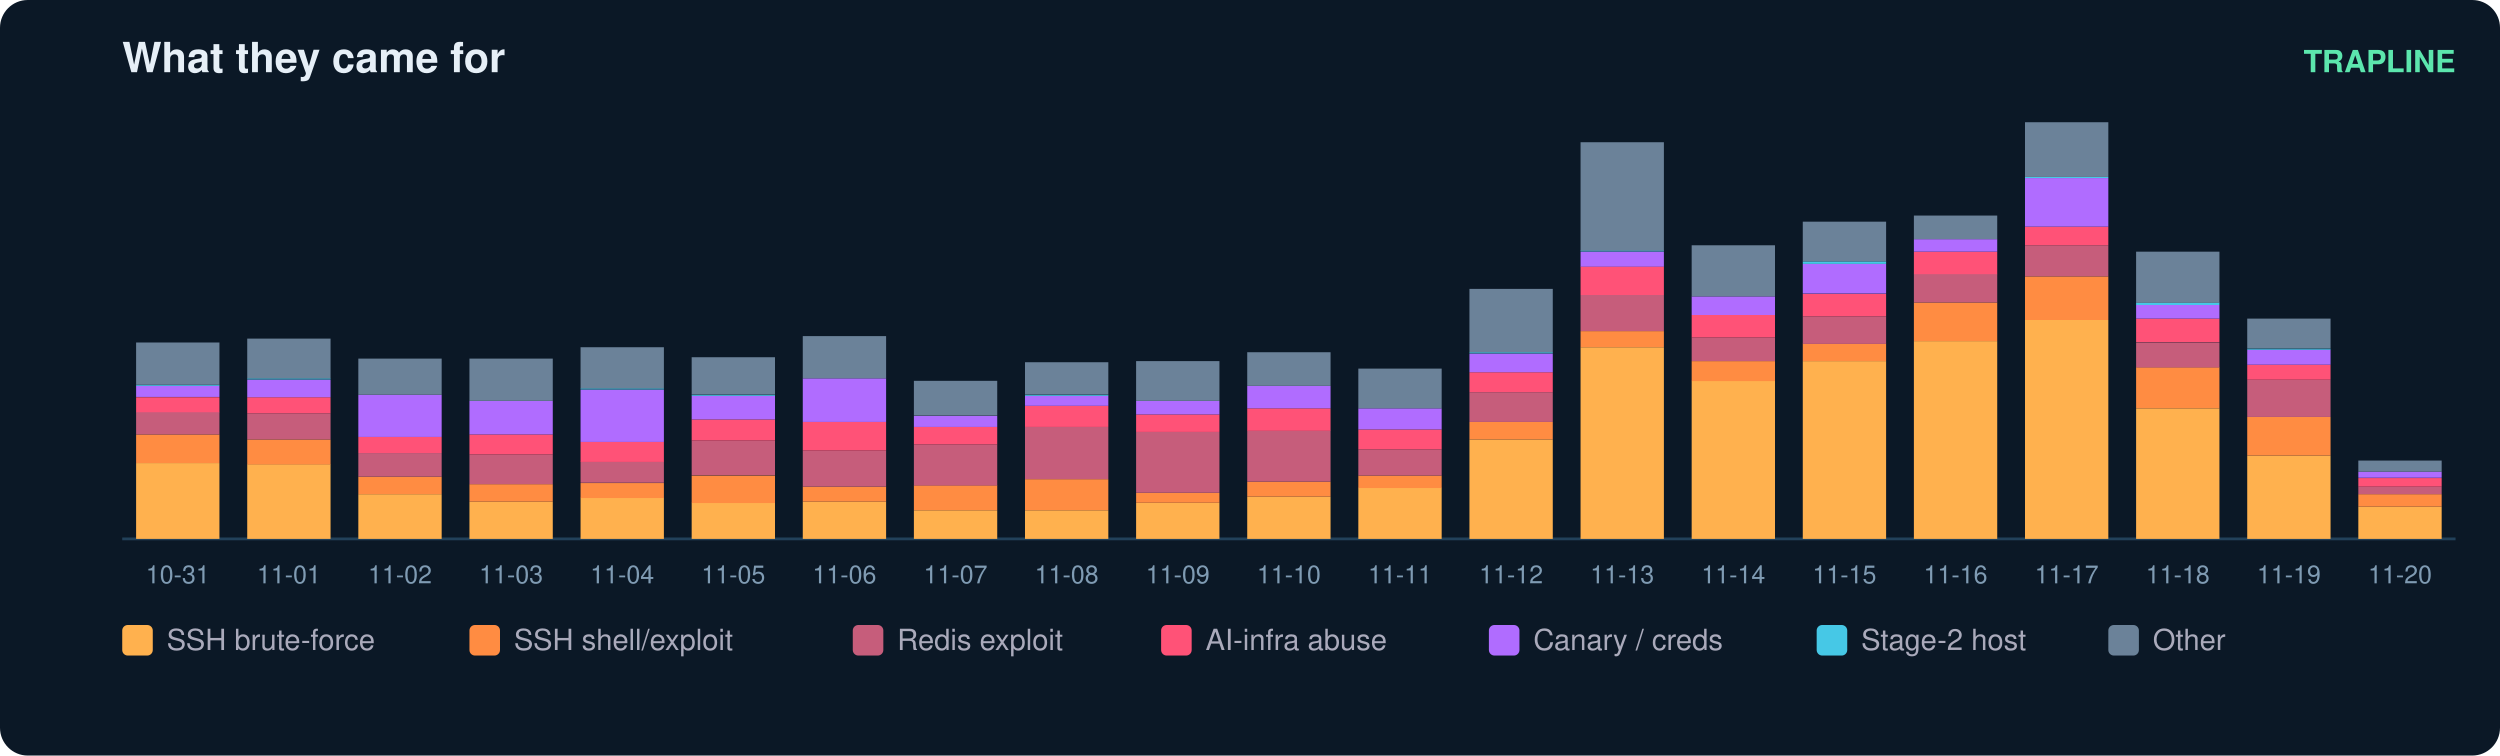
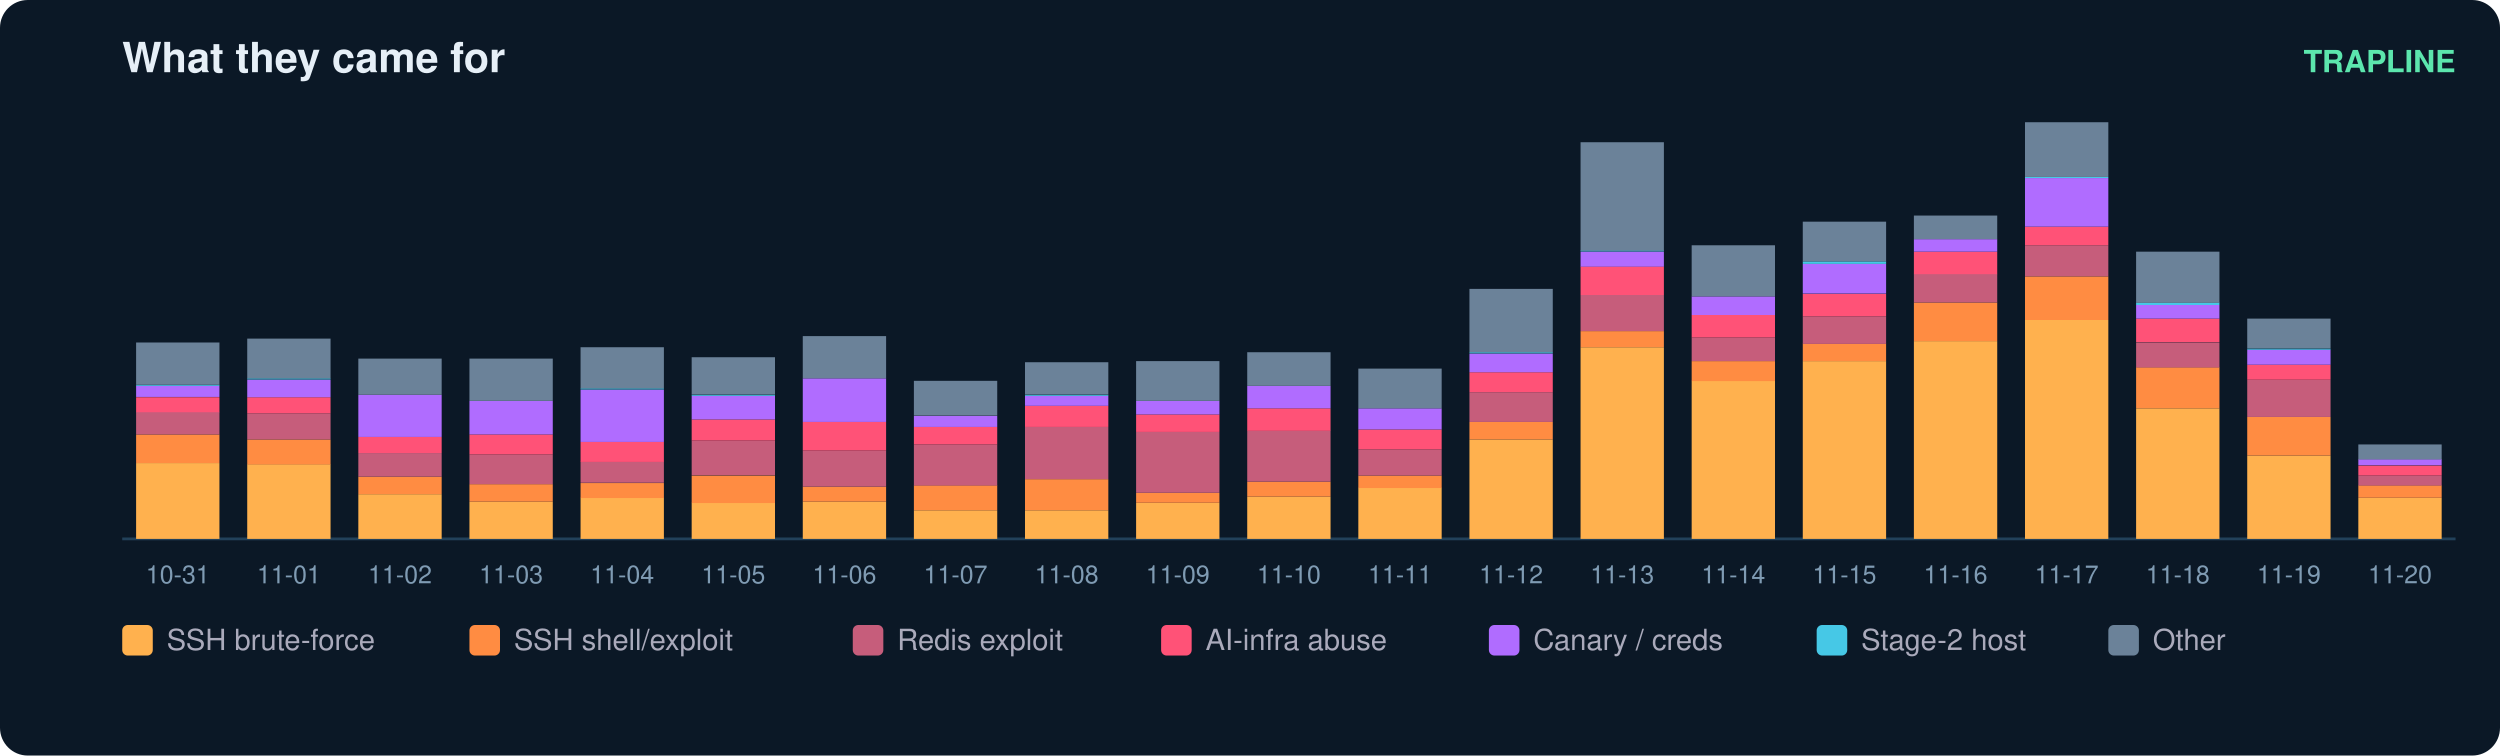
<svg xmlns="http://www.w3.org/2000/svg" width="900" height="272" viewBox="0 0 900 272" font-family="ui-sans-serif,Segoe UI,Helvetica,Arial">
  <rect width="900" height="272" rx="10" fill="#0b1826" />
  <text x="44" y="26" fill="#e6eff7" font-size="15" font-weight="700">What they came for</text>
  <text x="884" y="26" fill="#5ce6ad" font-size="11" text-anchor="end" font-weight="600">TRAPLINE</text>
  <line x1="44" y1="194" x2="884" y2="194" stroke="#22415a" />
  <rect x="49" y="166.7" width="30" height="27.3" fill="#ffb14e" />
  <rect x="49" y="156.4" width="30" height="10.3" fill="#ff8c42" />
  <rect x="49" y="148.3" width="30" height="8.1" fill="#c65d7b" />
  <rect x="49" y="143.0" width="30" height="5.4" fill="#ff5277" />
  <rect x="49" y="138.9" width="30" height="4.0" fill="#b06cff" />
  <rect x="49" y="138.5" width="30" height="0.4" fill="#46c8e6" />
  <rect x="49" y="123.3" width="30" height="15.2" fill="#6b8299" />
  <text x="64.0" y="210.0" fill="#7f9bb3" font-size="9" text-anchor="middle">10-31</text>
  <rect x="89" y="167.1" width="30" height="26.9" fill="#ffb14e" />
  <rect x="89" y="158.2" width="30" height="9.0" fill="#ff8c42" />
  <rect x="89" y="148.8" width="30" height="9.4" fill="#c65d7b" />
  <rect x="89" y="143.0" width="30" height="5.8" fill="#ff5277" />
  <rect x="89" y="136.7" width="30" height="6.3" fill="#b06cff" />
  <rect x="89" y="136.2" width="30" height="0.4" fill="#46c8e6" />
  <rect x="89" y="121.9" width="30" height="14.3" fill="#6b8299" />
  <text x="104.0" y="210.0" fill="#7f9bb3" font-size="9" text-anchor="middle">11-01</text>
  <rect x="129" y="177.9" width="30" height="16.1" fill="#ffb14e" />
  <rect x="129" y="171.6" width="30" height="6.3" fill="#ff8c42" />
  <rect x="129" y="163.1" width="30" height="8.5" fill="#c65d7b" />
  <rect x="129" y="157.3" width="30" height="5.8" fill="#ff5277" />
  <rect x="129" y="142.1" width="30" height="15.2" fill="#b06cff" />
  <rect x="129" y="129.1" width="30" height="13.0" fill="#6b8299" />
  <text x="144.0" y="210.0" fill="#7f9bb3" font-size="9" text-anchor="middle">11-02</text>
  <rect x="169" y="180.6" width="30" height="13.4" fill="#ffb14e" />
  <rect x="169" y="174.3" width="30" height="6.3" fill="#ff8c42" />
  <rect x="169" y="163.6" width="30" height="10.7" fill="#c65d7b" />
  <rect x="169" y="156.4" width="30" height="7.2" fill="#ff5277" />
  <rect x="169" y="144.3" width="30" height="12.1" fill="#b06cff" />
  <rect x="169" y="129.1" width="30" height="15.2" fill="#6b8299" />
  <text x="184.0" y="210.0" fill="#7f9bb3" font-size="9" text-anchor="middle">11-03</text>
  <rect x="209" y="179.2" width="30" height="14.8" fill="#ffb14e" />
  <rect x="209" y="173.9" width="30" height="5.4" fill="#ff8c42" />
  <rect x="209" y="166.2" width="30" height="7.6" fill="#c65d7b" />
  <rect x="209" y="159.1" width="30" height="7.2" fill="#ff5277" />
  <rect x="209" y="140.3" width="30" height="18.8" fill="#b06cff" />
  <rect x="209" y="139.8" width="30" height="0.4" fill="#46c8e6" />
  <rect x="209" y="125.0" width="30" height="14.8" fill="#6b8299" />
  <text x="224.0" y="210.0" fill="#7f9bb3" font-size="9" text-anchor="middle">11-04</text>
  <rect x="249" y="181.0" width="30" height="13.0" fill="#ffb14e" />
  <rect x="249" y="171.2" width="30" height="9.9" fill="#ff8c42" />
  <rect x="249" y="158.6" width="30" height="12.5" fill="#c65d7b" />
  <rect x="249" y="151.0" width="30" height="7.6" fill="#ff5277" />
  <rect x="249" y="142.5" width="30" height="8.5" fill="#b06cff" />
  <rect x="249" y="142.1" width="30" height="0.4" fill="#46c8e6" />
  <rect x="249" y="128.6" width="30" height="13.4" fill="#6b8299" />
  <text x="264.0" y="210.0" fill="#7f9bb3" font-size="9" text-anchor="middle">11-05</text>
  <rect x="289" y="180.6" width="30" height="13.4" fill="#ffb14e" />
  <rect x="289" y="175.2" width="30" height="5.4" fill="#ff8c42" />
  <rect x="289" y="162.2" width="30" height="13.0" fill="#c65d7b" />
  <rect x="289" y="151.9" width="30" height="10.3" fill="#ff5277" />
  <rect x="289" y="136.2" width="30" height="15.7" fill="#b06cff" />
  <rect x="289" y="121.0" width="30" height="15.2" fill="#6b8299" />
  <text x="304.0" y="210.0" fill="#7f9bb3" font-size="9" text-anchor="middle">11-06</text>
  <rect x="329" y="183.7" width="30" height="10.3" fill="#ffb14e" />
  <rect x="329" y="174.7" width="30" height="9.0" fill="#ff8c42" />
  <rect x="329" y="160.0" width="30" height="14.8" fill="#c65d7b" />
  <rect x="329" y="153.7" width="30" height="6.3" fill="#ff5277" />
  <rect x="329" y="149.7" width="30" height="4.0" fill="#b06cff" />
  <rect x="329" y="137.1" width="30" height="12.5" fill="#6b8299" />
  <text x="344.0" y="210.0" fill="#7f9bb3" font-size="9" text-anchor="middle">11-07</text>
  <rect x="369" y="183.7" width="30" height="10.3" fill="#ffb14e" />
  <rect x="369" y="172.5" width="30" height="11.2" fill="#ff8c42" />
  <rect x="369" y="153.7" width="30" height="18.8" fill="#c65d7b" />
  <rect x="369" y="146.1" width="30" height="7.6" fill="#ff5277" />
  <rect x="369" y="142.5" width="30" height="3.6" fill="#b06cff" />
  <rect x="369" y="142.1" width="30" height="0.4" fill="#46c8e6" />
  <rect x="369" y="130.4" width="30" height="11.6" fill="#6b8299" />
  <text x="384.0" y="210.0" fill="#7f9bb3" font-size="9" text-anchor="middle">11-08</text>
  <rect x="409" y="181.0" width="30" height="13.0" fill="#ffb14e" />
  <rect x="409" y="177.4" width="30" height="3.6" fill="#ff8c42" />
  <rect x="409" y="155.5" width="30" height="21.9" fill="#c65d7b" />
  <rect x="409" y="149.2" width="30" height="6.3" fill="#ff5277" />
  <rect x="409" y="144.3" width="30" height="4.9" fill="#b06cff" />
  <rect x="409" y="130.0" width="30" height="14.3" fill="#6b8299" />
  <text x="424.0" y="210.0" fill="#7f9bb3" font-size="9" text-anchor="middle">11-09</text>
  <rect x="449" y="178.8" width="30" height="15.2" fill="#ffb14e" />
  <rect x="449" y="173.4" width="30" height="5.4" fill="#ff8c42" />
  <rect x="449" y="155.0" width="30" height="18.4" fill="#c65d7b" />
  <rect x="449" y="147.0" width="30" height="8.1" fill="#ff5277" />
  <rect x="449" y="138.9" width="30" height="8.1" fill="#b06cff" />
  <rect x="449" y="126.8" width="30" height="12.1" fill="#6b8299" />
  <text x="464.0" y="210.0" fill="#7f9bb3" font-size="9" text-anchor="middle">11-10</text>
  <rect x="489" y="175.6" width="30" height="18.4" fill="#ffb14e" />
  <rect x="489" y="171.2" width="30" height="4.5" fill="#ff8c42" />
  <rect x="489" y="161.8" width="30" height="9.4" fill="#c65d7b" />
  <rect x="489" y="154.6" width="30" height="7.2" fill="#ff5277" />
  <rect x="489" y="147.0" width="30" height="7.6" fill="#b06cff" />
  <rect x="489" y="132.7" width="30" height="14.3" fill="#6b8299" />
  <text x="504.0" y="210.0" fill="#7f9bb3" font-size="9" text-anchor="middle">11-11</text>
  <rect x="529" y="158.2" width="30" height="35.8" fill="#ffb14e" />
  <rect x="529" y="151.9" width="30" height="6.3" fill="#ff8c42" />
  <rect x="529" y="141.2" width="30" height="10.7" fill="#c65d7b" />
  <rect x="529" y="134.0" width="30" height="7.2" fill="#ff5277" />
  <rect x="529" y="127.3" width="30" height="6.7" fill="#b06cff" />
  <rect x="529" y="126.8" width="30" height="0.4" fill="#46c8e6" />
  <rect x="529" y="104.0" width="30" height="22.8" fill="#6b8299" />
  <text x="544.0" y="210.0" fill="#7f9bb3" font-size="9" text-anchor="middle">11-12</text>
  <rect x="569" y="125.0" width="30" height="69.0" fill="#ffb14e" />
  <rect x="569" y="119.2" width="30" height="5.8" fill="#ff8c42" />
  <rect x="569" y="106.2" width="30" height="13.0" fill="#c65d7b" />
  <rect x="569" y="95.9" width="30" height="10.3" fill="#ff5277" />
  <rect x="569" y="90.6" width="30" height="5.4" fill="#b06cff" />
  <rect x="569" y="90.1" width="30" height="0.4" fill="#46c8e6" />
  <rect x="569" y="51.2" width="30" height="39.0" fill="#6b8299" />
  <text x="584.0" y="210.0" fill="#7f9bb3" font-size="9" text-anchor="middle">11-13</text>
  <rect x="609" y="137.1" width="30" height="56.9" fill="#ffb14e" />
  <rect x="609" y="130.0" width="30" height="7.2" fill="#ff8c42" />
  <rect x="609" y="121.5" width="30" height="8.5" fill="#c65d7b" />
  <rect x="609" y="113.4" width="30" height="8.1" fill="#ff5277" />
  <rect x="609" y="106.7" width="30" height="6.7" fill="#b06cff" />
  <rect x="609" y="88.3" width="30" height="18.4" fill="#6b8299" />
  <text x="624.0" y="210.0" fill="#7f9bb3" font-size="9" text-anchor="middle">11-14</text>
  <rect x="649" y="130.0" width="30" height="64.0" fill="#ffb14e" />
  <rect x="649" y="123.7" width="30" height="6.3" fill="#ff8c42" />
  <rect x="649" y="113.9" width="30" height="9.9" fill="#c65d7b" />
  <rect x="649" y="105.8" width="30" height="8.1" fill="#ff5277" />
  <rect x="649" y="95.0" width="30" height="10.7" fill="#b06cff" />
  <rect x="649" y="94.1" width="30" height="0.9" fill="#46c8e6" />
  <rect x="649" y="79.8" width="30" height="14.3" fill="#6b8299" />
  <text x="664.0" y="210.0" fill="#7f9bb3" font-size="9" text-anchor="middle">11-15</text>
  <rect x="689" y="122.8" width="30" height="71.2" fill="#ffb14e" />
  <rect x="689" y="108.9" width="30" height="13.9" fill="#ff8c42" />
  <rect x="689" y="98.6" width="30" height="10.3" fill="#c65d7b" />
  <rect x="689" y="90.6" width="30" height="8.1" fill="#ff5277" />
  <rect x="689" y="86.1" width="30" height="4.5" fill="#b06cff" />
  <rect x="689" y="77.6" width="30" height="8.5" fill="#6b8299" />
  <text x="704.0" y="210.0" fill="#7f9bb3" font-size="9" text-anchor="middle">11-16</text>
  <rect x="729" y="115.2" width="30" height="78.8" fill="#ffb14e" />
  <rect x="729" y="99.5" width="30" height="15.7" fill="#ff8c42" />
  <rect x="729" y="88.3" width="30" height="11.2" fill="#c65d7b" />
  <rect x="729" y="81.6" width="30" height="6.7" fill="#ff5277" />
  <rect x="729" y="64.1" width="30" height="17.5" fill="#b06cff" />
  <rect x="729" y="63.7" width="30" height="0.4" fill="#46c8e6" />
  <rect x="729" y="44.0" width="30" height="19.7" fill="#6b8299" />
  <text x="744.0" y="210.0" fill="#7f9bb3" font-size="9" text-anchor="middle">11-17</text>
  <rect x="769" y="147.0" width="30" height="47.0" fill="#ffb14e" />
  <rect x="769" y="132.2" width="30" height="14.8" fill="#ff8c42" />
  <rect x="769" y="123.3" width="30" height="9.0" fill="#c65d7b" />
  <rect x="769" y="114.7" width="30" height="8.5" fill="#ff5277" />
  <rect x="769" y="109.8" width="30" height="4.9" fill="#b06cff" />
  <rect x="769" y="108.9" width="30" height="0.9" fill="#46c8e6" />
  <rect x="769" y="90.6" width="30" height="18.4" fill="#6b8299" />
  <text x="784.0" y="210.0" fill="#7f9bb3" font-size="9" text-anchor="middle">11-18</text>
  <rect x="809" y="164.0" width="30" height="30.0" fill="#ffb14e" />
  <rect x="809" y="150.1" width="30" height="13.9" fill="#ff8c42" />
  <rect x="809" y="136.7" width="30" height="13.4" fill="#c65d7b" />
  <rect x="809" y="131.3" width="30" height="5.4" fill="#ff5277" />
  <rect x="809" y="125.9" width="30" height="5.4" fill="#b06cff" />
  <rect x="809" y="125.5" width="30" height="0.4" fill="#46c8e6" />
  <rect x="809" y="114.7" width="30" height="10.7" fill="#6b8299" />
  <text x="824.0" y="210.0" fill="#7f9bb3" font-size="9" text-anchor="middle">11-19</text>
-   <rect x="849" y="182.4" width="30" height="11.6" fill="#ffb14e" />
-   <rect x="849" y="177.9" width="30" height="4.5" fill="#ff8c42" />
-   <rect x="849" y="175.2" width="30" height="2.7" fill="#c65d7b" />
-   <rect x="849" y="172.1" width="30" height="3.1" fill="#ff5277" />
-   <rect x="849" y="169.8" width="30" height="2.2" fill="#b06cff" />
-   <rect x="849" y="165.8" width="30" height="4.0" fill="#6b8299" />
+   <rect x="849" y="179.2" width="30" height="14.8" fill="#ffb14e" />
+   <rect x="849" y="174.7" width="30" height="4.5" fill="#ff8c42" />
+   <rect x="849" y="171.2" width="30" height="3.6" fill="#c65d7b" />
+   <rect x="849" y="167.6" width="30" height="3.6" fill="#ff5277" />
+   <rect x="849" y="165.3" width="30" height="2.2" fill="#b06cff" />
+   <rect x="849" y="160.0" width="30" height="5.4" fill="#6b8299" />
  <text x="864.0" y="210.0" fill="#7f9bb3" font-size="9" text-anchor="middle">11-20</text>
  <rect x="44" y="225" width="11" height="11" rx="2" fill="#ffb14e" />
  <text x="60" y="234" fill="#aab" font-size="10.5">SSH brute-force</text>
  <rect x="169" y="225" width="11" height="11" rx="2" fill="#ff8c42" />
  <text x="185" y="234" fill="#aab" font-size="10.5">SSH shell/exploit</text>
  <rect x="307" y="225" width="11" height="11" rx="2" fill="#c65d7b" />
  <text x="323" y="234" fill="#aab" font-size="10.5">Redis exploit</text>
  <rect x="418" y="225" width="11" height="11" rx="2" fill="#ff5277" />
  <text x="434" y="234" fill="#aab" font-size="10.5">AI-infra abuse</text>
  <rect x="536" y="225" width="11" height="11" rx="2" fill="#b06cff" />
  <text x="552" y="234" fill="#aab" font-size="10.5">Canary / creds</text>
  <rect x="654" y="225" width="11" height="11" rx="2" fill="#46c8e6" />
  <text x="670" y="234" fill="#aab" font-size="10.5">Stage-2 host</text>
  <rect x="759" y="225" width="11" height="11" rx="2" fill="#6b8299" />
  <text x="775" y="234" fill="#aab" font-size="10.5">Other</text>
</svg>
